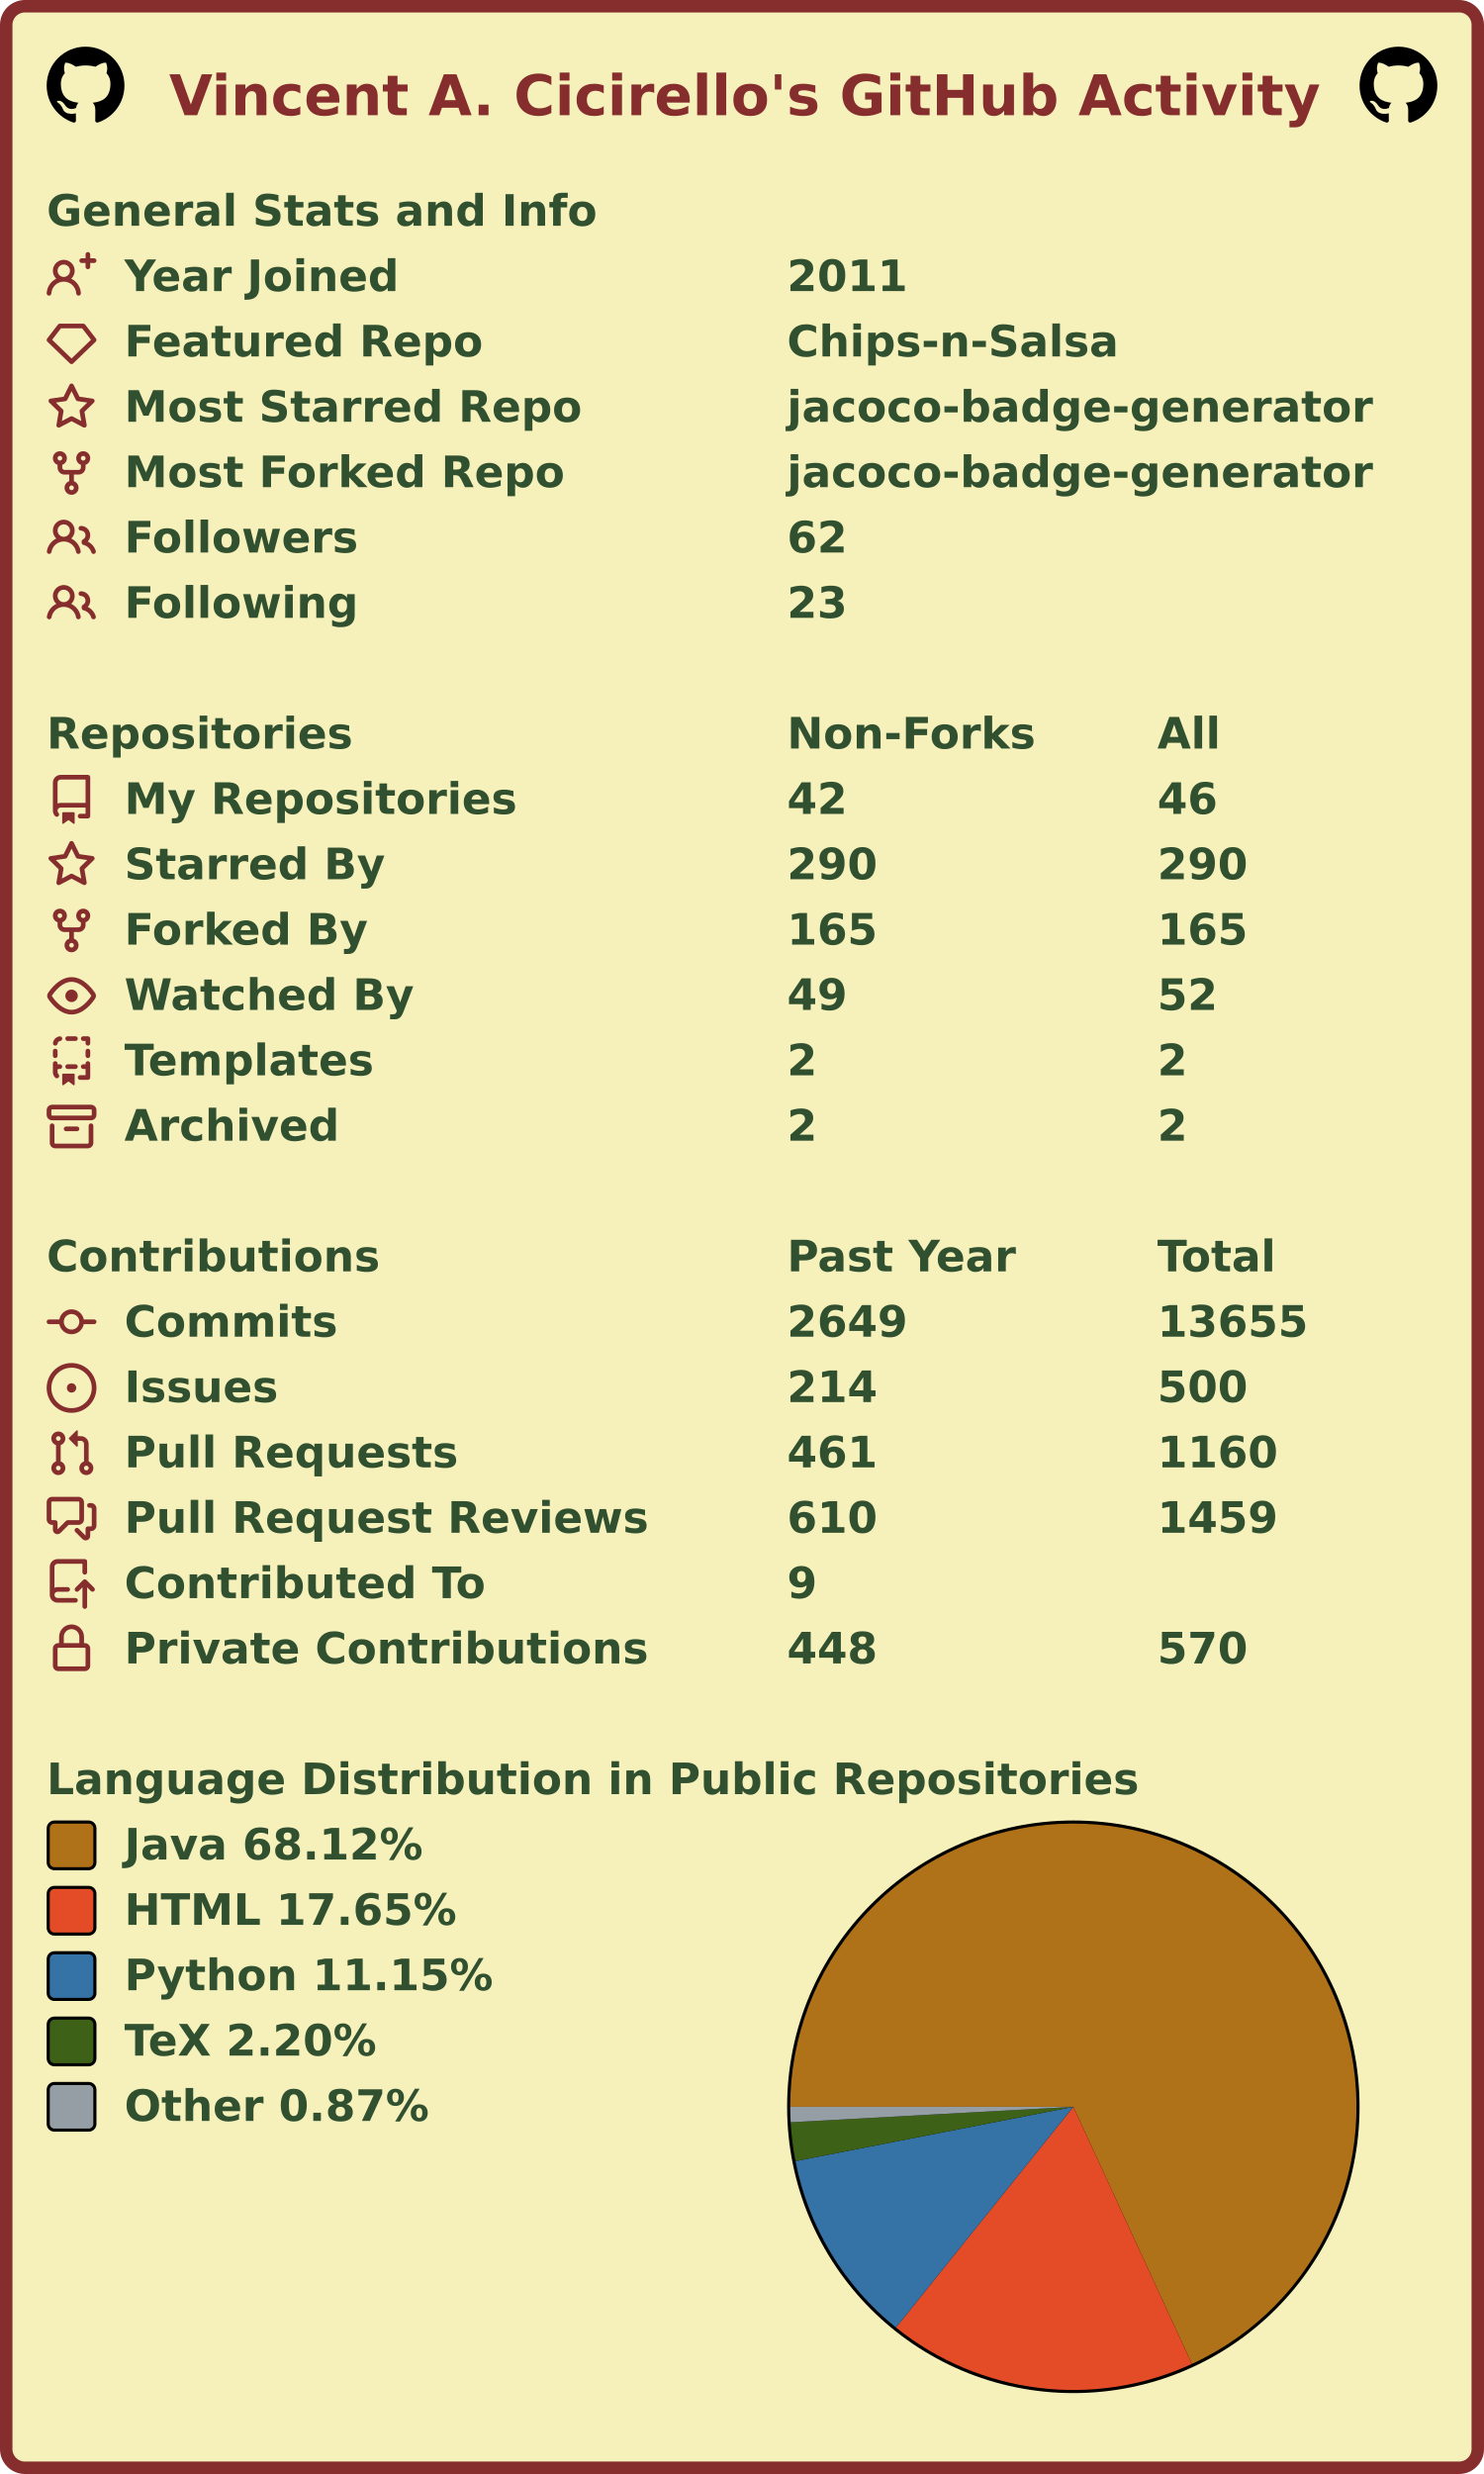
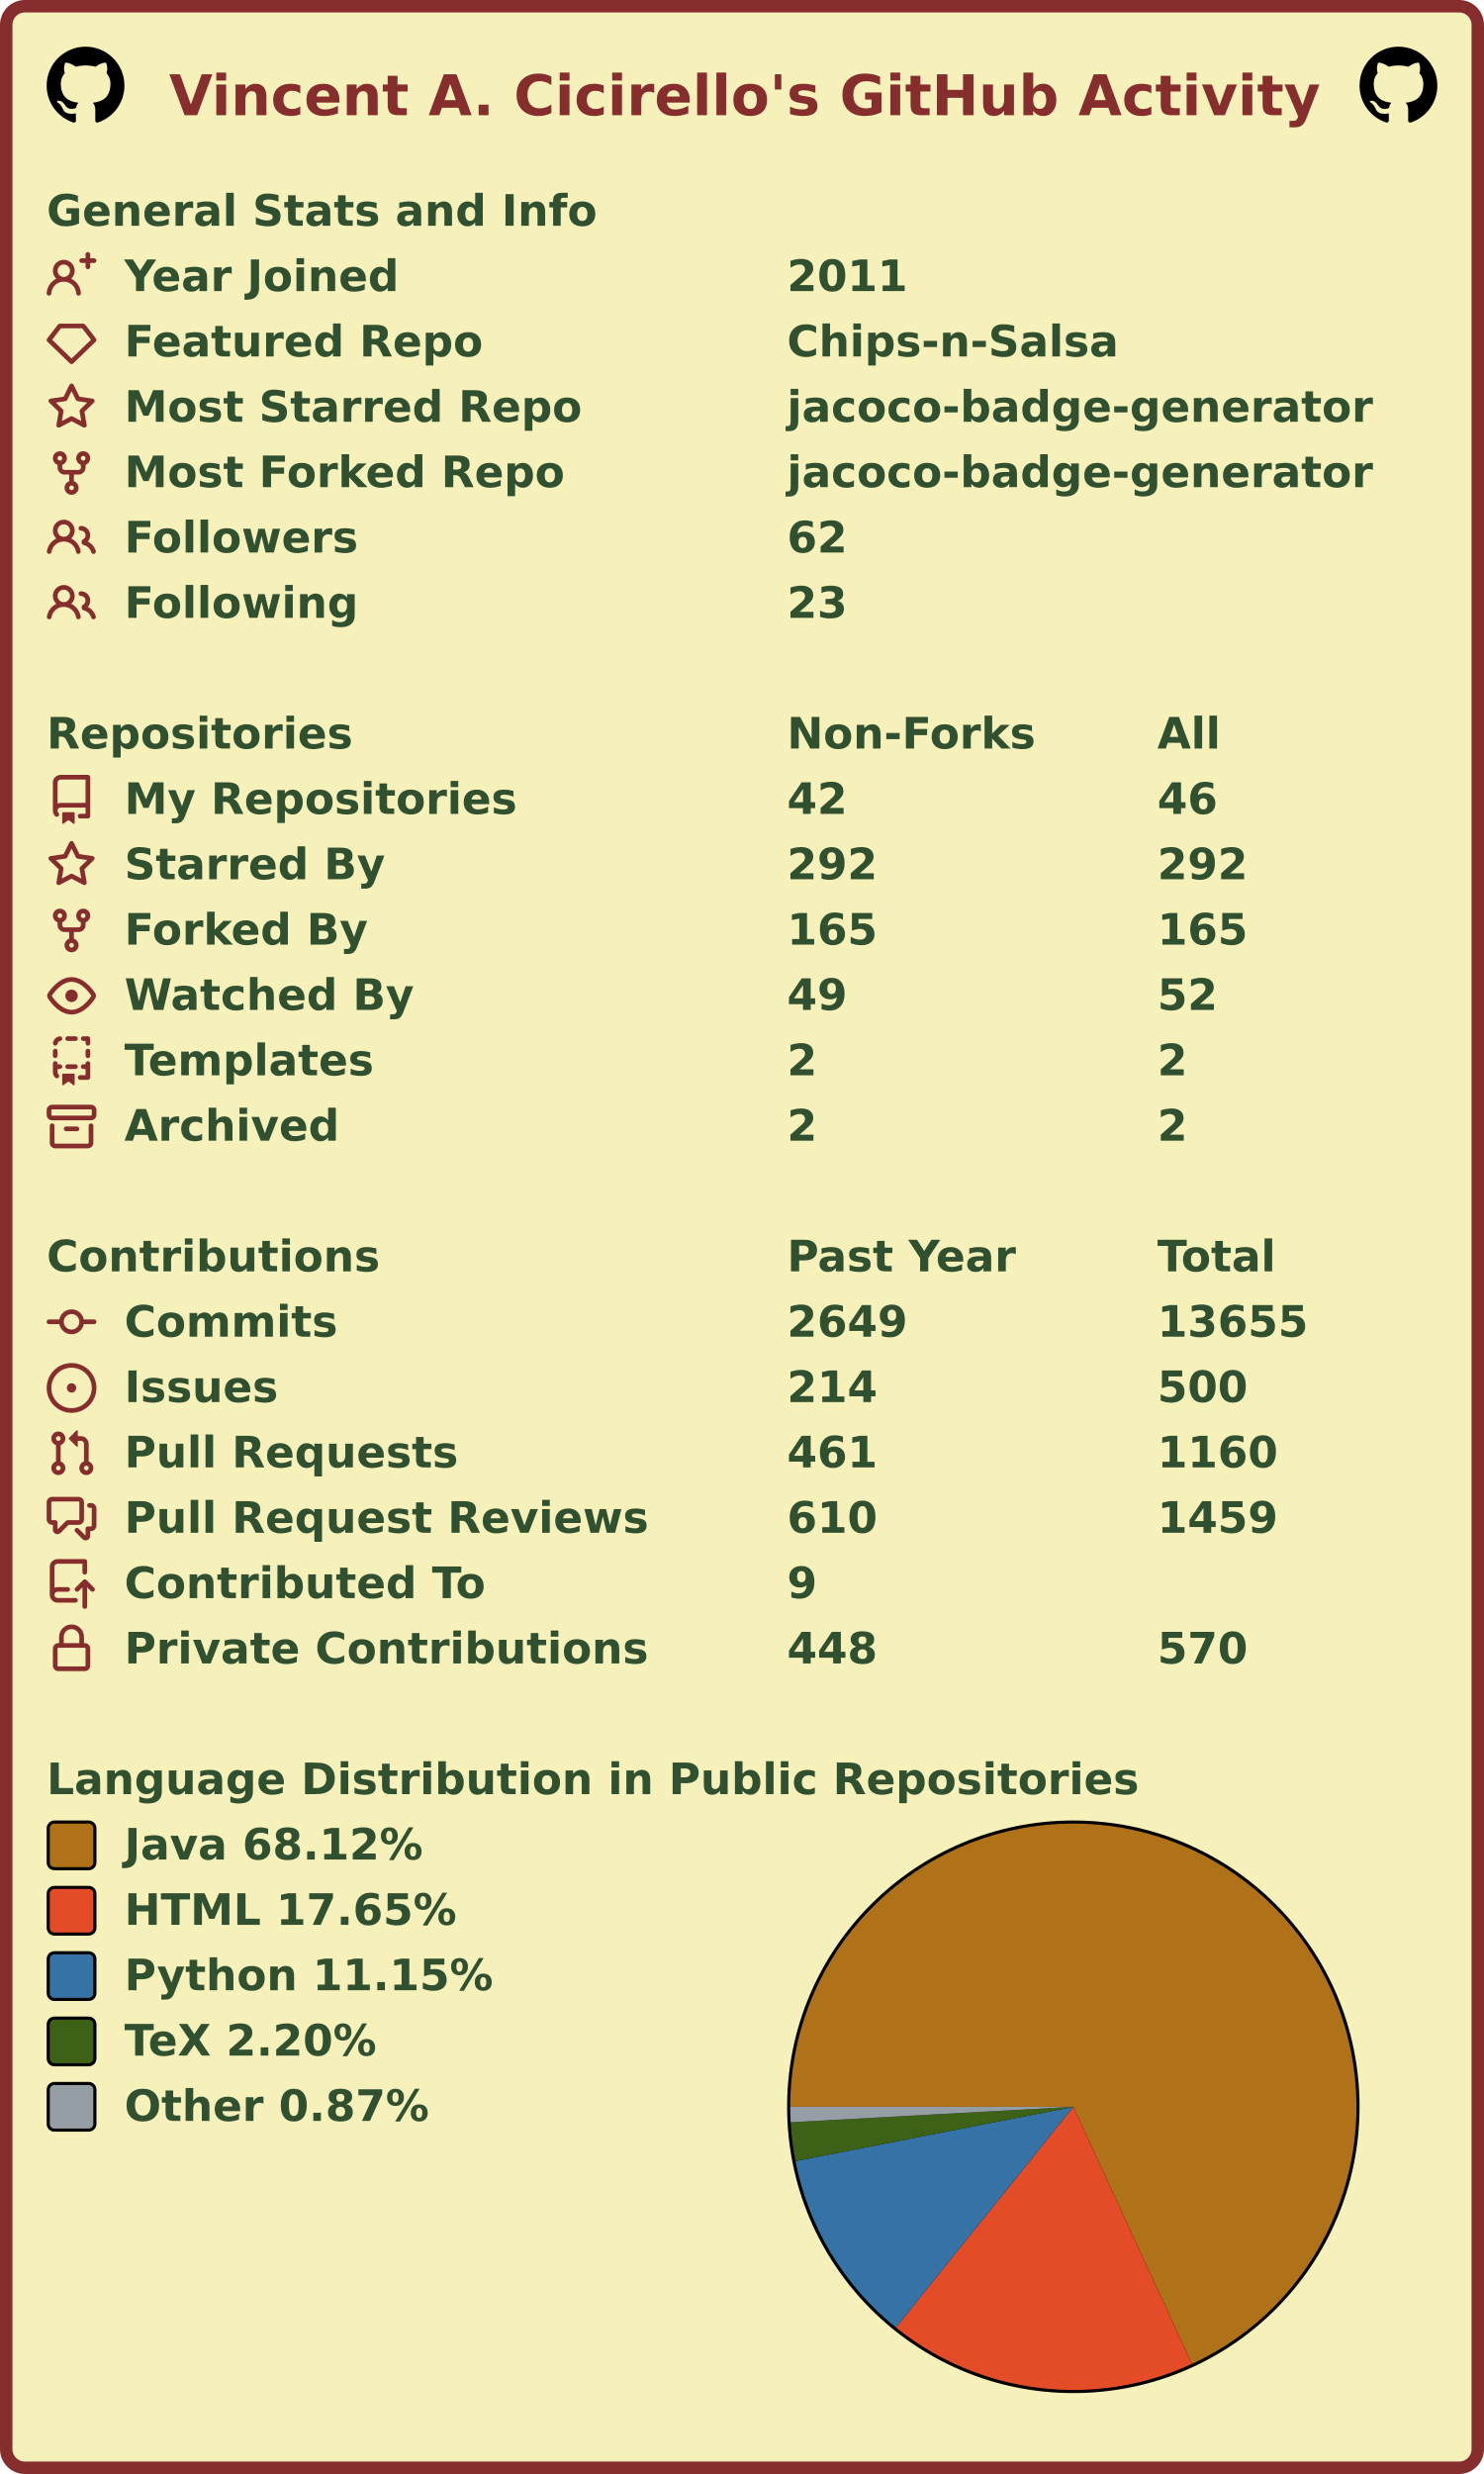
<svg xmlns="http://www.w3.org/2000/svg" width="477" height="795" viewBox="0 0 477 795" lang="en" xml:lang="en">
  <rect x="2" y="2" stroke-width="4" rx="6" width="473" height="791" stroke="#862d2d" fill="#f6f0bb" />
  <g font-weight="600" font-size="110pt" font-family="Verdana,Geneva,DejaVu Sans,sans-serif" text-rendering="geometricPrecision">
    <text x="442" y="301" lengthAdjust="spacingAndGlyphs" textLength="2985" transform="scale(0.123)" fill="#862d2d">Vincent A. Cicirello's GitHub Activity</text>
    <svg x="15" y="15" width="25" height="25" viewBox="0 0 16 16">
      <path fill="#000000" fill-rule="evenodd" d="M8 0C3.58 0 0 3.58 0 8c0 3.54 2.29 6.53 5.47 7.59.4.07.55-.17.55-.38 0-.19-.01-.82-.01-1.49-2.01.37-2.53-.49-2.69-.94-.09-.23-.48-.94-.82-1.13-.28-.15-.68-.52-.01-.53.63-.01 1.08.58 1.23.82.72 1.21 1.87.87 2.33.66.07-.52.28-.87.51-1.07-1.78-.2-3.64-.89-3.64-3.95 0-.87.31-1.59.82-2.15-.08-.2-.36-1.02.08-2.12 0 0 .67-.21 2.2.82.64-.18 1.32-.27 2-.27.68 0 1.36.09 2 .27 1.53-1.04 2.2-.82 2.2-.82.44 1.1.16 1.92.08 2.12.51.56.82 1.27.82 2.15 0 3.07-1.87 3.75-3.65 3.95.29.25.54.73.54 1.48 0 1.07-.01 1.93-.01 2.2 0 .21.15.46.55.38A8.013 8.013 0 0016 8c0-4.42-3.58-8-8-8z" />
    </svg>
    <svg x="437" y="15" width="25" height="25" viewBox="0 0 16 16">
      <path fill="#000000" fill-rule="evenodd" d="M8 0C3.58 0 0 3.58 0 8c0 3.54 2.29 6.53 5.47 7.59.4.07.55-.17.55-.38 0-.19-.01-.82-.01-1.49-2.01.37-2.53-.49-2.69-.94-.09-.23-.48-.94-.82-1.13-.28-.15-.68-.52-.01-.53.63-.01 1.08.58 1.23.82.72 1.21 1.87.87 2.33.66.07-.52.28-.87.51-1.07-1.78-.2-3.64-.89-3.64-3.95 0-.87.31-1.59.82-2.15-.08-.2-.36-1.02.08-2.12 0 0 .67-.21 2.2.82.64-.18 1.32-.27 2-.27.68 0 1.36.09 2 .27 1.53-1.04 2.2-.82 2.2-.82.44 1.1.16 1.92.08 2.12.51.56.82 1.27.82 2.15 0 3.07-1.87 3.75-3.65 3.95.29.25.54.73.54 1.48 0 1.07-.01 1.93-.01 2.2 0 .21.15.46.55.38A8.013 8.013 0 0016 8c0-4.42-3.58-8-8-8z" />
    </svg>
    <g transform="translate(0, 60)" fill="#305030">
      <g transform="translate(15, 0)">
        <g transform="scale(0.095)">
          <text x="0" y="132" textLength="1851" lengthAdjust="spacingAndGlyphs">General Stats and Info</text>
        </g>
      </g>
      <g transform="translate(15, 21)">
        <path fill="#862d2d" fill-rule="evenodd" d="M13.25 0a.75.75 0 01.75.75V2h1.25a.75.75 0 010 1.5H14v1.25a.75.75 0 01-1.5 0V3.5h-1.25a.75.75 0 010-1.5h1.25V.75a.75.75 0 01.75-.75zM5.5 4a2 2 0 100 4 2 2 0 000-4zm2.4 4.548a3.5 3.5 0 10-4.799 0 5.527 5.527 0 00-3.1 4.66.75.75 0 101.498.085A4.01 4.01 0 015.5 9.5a4.01 4.01 0 014.001 3.793.75.75 0 101.498-.086 5.527 5.527 0 00-3.1-4.659z" />
        <g transform="scale(0.095)">
          <text lengthAdjust="spacingAndGlyphs" textLength="932" x="263" y="132">Year Joined</text>
          <text lengthAdjust="spacingAndGlyphs" textLength="420" x="2505" y="132">2011</text>
        </g>
      </g>
      <g transform="translate(15, 42)">
        <path fill="#862d2d" fill-rule="evenodd" d="M3.637 2.291A.75.75 0 014.23 2h7.54a.75.75 0 01.593.291l3.48 4.5a.75.75 0 01-.072.999l-7.25 7a.75.75 0 01-1.042 0l-7.25-7a.75.75 0 01-.072-.999l3.48-4.5zM4.598 3.5L1.754 7.177 8 13.207l6.246-6.03L11.402 3.5H4.598z" />
        <g transform="scale(0.095)">
          <text lengthAdjust="spacingAndGlyphs" textLength="1215" x="263" y="132">Featured Repo</text>
          <text lengthAdjust="spacingAndGlyphs" textLength="1120" x="2505" y="132">Chips-n-Salsa</text>
        </g>
      </g>
      <g transform="translate(15, 63)">
        <path fill="#862d2d" fill-rule="evenodd" d="M8 .25a.75.75 0 01.673.418l1.882 3.815 4.21.612a.75.75 0 01.416 1.279l-3.046 2.97.719 4.192a.75.75 0 01-1.088.791L8 12.347l-3.766 1.98a.75.75 0 01-1.088-.79l.72-4.194L.818 6.374a.75.75 0 01.416-1.28l4.21-.611L7.327.668A.75.75 0 018 .25zm0 2.445L6.615 5.5a.75.75 0 01-.564.41l-3.097.45 2.24 2.184a.75.75 0 01.216.664l-.528 3.084 2.769-1.456a.75.75 0 01.698 0l2.77 1.456-.53-3.084a.75.75 0 01.216-.664l2.24-2.183-3.096-.45a.75.75 0 01-.564-.41L8 2.694v.001z" />
        <g transform="scale(0.095)">
          <text lengthAdjust="spacingAndGlyphs" textLength="1532" x="263" y="132">Most Starred Repo</text>
          <text lengthAdjust="spacingAndGlyphs" textLength="1986" x="2505" y="132">jacoco-badge-generator</text>
        </g>
      </g>
      <g transform="translate(15, 84)">
        <path fill="#862d2d" fill-rule="evenodd" d="M5 3.25a.75.75 0 11-1.5 0 .75.75 0 011.5 0zm0 2.122a2.25 2.25 0 10-1.5 0v.878A2.25 2.25 0 005.75 8.5h1.5v2.128a2.251 2.251 0 101.5 0V8.5h1.5a2.25 2.25 0 002.25-2.25v-.878a2.25 2.25 0 10-1.5 0v.878a.75.75 0 01-.75.75h-4.5A.75.75 0 015 6.25v-.878zm3.75 7.378a.75.75 0 11-1.5 0 .75.75 0 011.5 0zm3-8.75a.75.75 0 100-1.5.75.75 0 000 1.5z" />
        <g transform="scale(0.095)">
          <text lengthAdjust="spacingAndGlyphs" textLength="1485" x="263" y="132">Most Forked Repo</text>
          <text lengthAdjust="spacingAndGlyphs" textLength="1986" x="2505" y="132">jacoco-badge-generator</text>
        </g>
      </g>
      <g transform="translate(15, 105)">
        <path fill="#862d2d" fill-rule="evenodd" d="M5.5 3.5a2 2 0 100 4 2 2 0 000-4zM2 5.5a3.5 3.5 0 115.898 2.549 5.507 5.507 0 013.034 4.084.75.75 0 11-1.482.235 4.001 4.001 0 00-7.9 0 .75.75 0 01-1.482-.236A5.507 5.507 0 013.102 8.05 3.49 3.49 0 012 5.5zM11 4a.75.75 0 100 1.5 1.5 1.5 0 01.666 2.844.75.75 0 00-.416.672v.352a.75.75 0 00.574.73c1.2.289 2.162 1.2 2.522 2.372a.75.75 0 101.434-.44 5.01 5.01 0 00-2.56-3.012A3 3 0 0011 4z" />
        <g transform="scale(0.095)">
          <text lengthAdjust="spacingAndGlyphs" textLength="778" x="263" y="132">Followers</text>
          <text lengthAdjust="spacingAndGlyphs" textLength="210" x="2505" y="132">62</text>
        </g>
      </g>
      <g transform="translate(15, 126)">
        <path fill="#862d2d" fill-rule="evenodd" d="M5.5 3.5a2 2 0 100 4 2 2 0 000-4zM2 5.5a3.5 3.5 0 115.898 2.549 5.507 5.507 0 013.034 4.084.75.75 0 11-1.482.235 4.001 4.001 0 00-7.9 0 .75.75 0 01-1.482-.236A5.507 5.507 0 013.102 8.05 3.49 3.49 0 012 5.5zM11 4a.75.75 0 100 1.5 1.5 1.5 0 01.666 2.844.75.75 0 00-.416.672v.352a.75.75 0 00.574.73c1.2.289 2.162 1.2 2.522 2.372a.75.75 0 101.434-.44 5.01 5.01 0 00-2.56-3.012A3 3 0 0011 4z" />
        <g transform="scale(0.095)">
          <text lengthAdjust="spacingAndGlyphs" textLength="780" x="263" y="132">Following</text>
          <text lengthAdjust="spacingAndGlyphs" textLength="210" x="2505" y="132">23</text>
        </g>
      </g>
    </g>
    <g transform="translate(0, 228)" fill="#305030">
      <g transform="translate(15, 0)">
        <g transform="scale(0.095)">
          <text x="0" y="132" textLength="1020" lengthAdjust="spacingAndGlyphs">Repositories</text>
          <text x="2505" y="132" textLength="832" lengthAdjust="spacingAndGlyphs">Non-Forks</text>
          <text x="3758" y="132" textLength="206" lengthAdjust="spacingAndGlyphs">All</text>
        </g>
      </g>
      <g transform="translate(15, 21)">
        <path fill="#862d2d" fill-rule="evenodd" d="M2 2.5A2.5 2.5 0 014.5 0h8.75a.75.75 0 01.75.75v12.5a.75.75 0 01-.75.75h-2.5a.75.75 0 110-1.5h1.75v-2h-8a1 1 0 00-.714 1.7.75.75 0 01-1.072 1.05A2.495 2.495 0 012 11.5v-9zm10.5-1V9h-8c-.356 0-.694.074-1 .208V2.5a1 1 0 011-1h8zM5 12.25v3.25a.25.25 0 00.4.2l1.45-1.087a.25.25 0 01.3 0L8.6 15.7a.25.25 0 00.4-.2v-3.25a.25.25 0 00-.25-.25h-3.5a.25.25 0 00-.25.25z" />
        <g transform="scale(0.095)">
          <text lengthAdjust="spacingAndGlyphs" textLength="1312" x="263" y="132">My Repositories</text>
          <text lengthAdjust="spacingAndGlyphs" textLength="210" x="2505" y="132">42</text>
          <text lengthAdjust="spacingAndGlyphs" textLength="210" x="3758" y="132">46</text>
        </g>
      </g>
      <g transform="translate(15, 42)">
        <path fill="#862d2d" fill-rule="evenodd" d="M8 .25a.75.75 0 01.673.418l1.882 3.815 4.21.612a.75.75 0 01.416 1.279l-3.046 2.97.719 4.192a.75.75 0 01-1.088.791L8 12.347l-3.766 1.98a.75.75 0 01-1.088-.79l.72-4.194L.818 6.374a.75.75 0 01.416-1.28l4.21-.611L7.327.668A.75.75 0 018 .25zm0 2.445L6.615 5.5a.75.75 0 01-.564.41l-3.097.45 2.24 2.184a.75.75 0 01.216.664l-.528 3.084 2.769-1.456a.75.75 0 01.698 0l2.77 1.456-.53-3.084a.75.75 0 01.216-.664l2.24-2.183-3.096-.45a.75.75 0 01-.564-.41L8 2.694v.001z" />
        <g transform="scale(0.095)">
          <text lengthAdjust="spacingAndGlyphs" textLength="874" x="263" y="132">Starred By</text>
-           <text lengthAdjust="spacingAndGlyphs" textLength="315" x="2505" y="132">290</text>
-           <text lengthAdjust="spacingAndGlyphs" textLength="315" x="3758" y="132">290</text>
+           <text lengthAdjust="spacingAndGlyphs" textLength="315" x="2505" y="132">292</text>
+           <text lengthAdjust="spacingAndGlyphs" textLength="315" x="3758" y="132">292</text>
        </g>
      </g>
      <g transform="translate(15, 63)">
        <path fill="#862d2d" fill-rule="evenodd" d="M5 3.25a.75.75 0 11-1.5 0 .75.75 0 011.5 0zm0 2.122a2.25 2.25 0 10-1.5 0v.878A2.25 2.25 0 005.75 8.5h1.5v2.128a2.251 2.251 0 101.5 0V8.5h1.5a2.25 2.25 0 002.25-2.25v-.878a2.25 2.25 0 10-1.5 0v.878a.75.75 0 01-.75.75h-4.5A.75.75 0 015 6.25v-.878zm3.75 7.378a.75.75 0 11-1.5 0 .75.75 0 011.5 0zm3-8.75a.75.75 0 100-1.5.75.75 0 000 1.5z" />
        <g transform="scale(0.095)">
          <text lengthAdjust="spacingAndGlyphs" textLength="828" x="263" y="132">Forked By</text>
          <text lengthAdjust="spacingAndGlyphs" textLength="315" x="2505" y="132">165</text>
          <text lengthAdjust="spacingAndGlyphs" textLength="315" x="3758" y="132">165</text>
        </g>
      </g>
      <g transform="translate(15, 84)">
        <path fill="#862d2d" fill-rule="evenodd" d="M1.679 7.932c.412-.621 1.242-1.75 2.366-2.717C5.175 4.242 6.527 3.5 8 3.5c1.473 0 2.824.742 3.955 1.715 1.124.967 1.954 2.096 2.366 2.717a.119.119 0 010 .136c-.412.621-1.242 1.75-2.366 2.717C10.825 11.758 9.473 12.5 8 12.5c-1.473 0-2.824-.742-3.955-1.715C2.92 9.818 2.09 8.69 1.679 8.068a.119.119 0 010-.136zM8 2c-1.981 0-3.67.992-4.933 2.078C1.797 5.169.88 6.423.43 7.1a1.619 1.619 0 000 1.798c.45.678 1.367 1.932 2.637 3.024C4.329 13.008 6.019 14 8 14c1.981 0 3.67-.992 4.933-2.078 1.27-1.091 2.187-2.345 2.637-3.023a1.619 1.619 0 000-1.798c-.45-.678-1.367-1.932-2.637-3.023C11.671 2.992 9.981 2 8 2zm0 8a2 2 0 100-4 2 2 0 000 4z" />
        <g transform="scale(0.095)">
          <text lengthAdjust="spacingAndGlyphs" textLength="993" x="263" y="132">Watched By</text>
          <text lengthAdjust="spacingAndGlyphs" textLength="210" x="2505" y="132">49</text>
          <text lengthAdjust="spacingAndGlyphs" textLength="210" x="3758" y="132">52</text>
        </g>
      </g>
      <g transform="translate(15, 105)">
        <path fill="#862d2d" fill-rule="evenodd" d="M6 .75A.75.75 0 016.75 0h2.5a.75.75 0 010 1.5h-2.5A.75.75 0 016 .75zm5 0a.75.75 0 01.75-.75h1.5a.75.75 0 01.75.75v1.5a.75.75 0 01-1.5 0V1.5h-.75A.75.75 0 0111 .75zM4.992.662a.75.75 0 01-.636.848c-.436.063-.783.41-.846.846a.75.75 0 01-1.485-.212A2.501 2.501 0 014.144.025a.75.75 0 01.848.637zM2.75 4a.75.75 0 01.75.75v1.5a.75.75 0 01-1.5 0v-1.5A.75.75 0 012.75 4zm10.5 0a.75.75 0 01.75.75v1.5a.75.75 0 01-1.5 0v-1.5a.75.75 0 01.75-.75zM2.75 8a.75.75 0 01.75.75v.268A1.72 1.72 0 013.75 9h.5a.75.75 0 010 1.5h-.5a.25.25 0 00-.25.25v.75c0 .28.114.532.3.714a.75.75 0 01-1.05 1.072A2.495 2.495 0 012 11.5V8.75A.75.75 0 012.75 8zm10.5 0a.75.75 0 01.75.75v4.5a.75.75 0 01-.75.75h-2.5a.75.75 0 010-1.5h1.75v-2h-.75a.75.75 0 010-1.5h.75v-.25a.75.75 0 01.75-.75zM6 9.75A.75.75 0 016.75 9h2.5a.75.75 0 010 1.5h-2.5A.75.75 0 016 9.75zm-1 2.5v3.25a.25.25 0 00.4.2l1.45-1.087a.25.25 0 01.3 0L8.6 15.7a.25.25 0 00.4-.2v-3.25a.25.25 0 00-.25-.25h-3.5a.25.25 0 00-.25.25z" />
        <g transform="scale(0.095)">
          <text lengthAdjust="spacingAndGlyphs" textLength="868" x="263" y="132">Templates</text>
          <text lengthAdjust="spacingAndGlyphs" textLength="105" x="2505" y="132">2</text>
          <text lengthAdjust="spacingAndGlyphs" textLength="105" x="3758" y="132">2</text>
        </g>
      </g>
      <g transform="translate(15, 126)">
        <path fill="#862d2d" fill-rule="evenodd" d="M1.75 2.5a.25.25 0 00-.25.25v1.5c0 .138.112.25.25.25h12.5a.25.25 0 00.25-.25v-1.5a.25.25 0 00-.25-.25H1.75zM0 2.75C0 1.784.784 1 1.75 1h12.5c.966 0 1.75.784 1.75 1.75v1.5A1.75 1.75 0 0114.25 6H1.75A1.75 1.75 0 010 4.25v-1.5zM1.75 7a.75.75 0 01.75.75v5.5c0 .138.112.25.25.25h10.5a.25.25 0 00.25-.25v-5.5a.75.75 0 111.5 0v5.5A1.75 1.75 0 0113.25 15H2.75A1.75 1.75 0 011 13.25v-5.5A.75.75 0 011.75 7zm4.5 1a.75.75 0 000 1.5h3.5a.75.75 0 100-1.5h-3.5z" />
        <g transform="scale(0.095)">
          <text lengthAdjust="spacingAndGlyphs" textLength="726" x="263" y="132">Archived</text>
          <text lengthAdjust="spacingAndGlyphs" textLength="105" x="2505" y="132">2</text>
          <text lengthAdjust="spacingAndGlyphs" textLength="105" x="3758" y="132">2</text>
        </g>
      </g>
    </g>
    <g transform="translate(0, 396)" fill="#305030">
      <g transform="translate(15, 0)">
        <g transform="scale(0.095)">
          <text x="0" y="132" textLength="1112" lengthAdjust="spacingAndGlyphs">Contributions</text>
          <text x="2505" y="132" textLength="774" lengthAdjust="spacingAndGlyphs">Past Year</text>
          <text x="3758" y="132" textLength="414" lengthAdjust="spacingAndGlyphs">Total</text>
        </g>
      </g>
      <g transform="translate(15, 21)">
        <path fill="#862d2d" fill-rule="evenodd" d="M10.5 7.75a2.5 2.5 0 11-5 0 2.5 2.5 0 015 0zm1.43.75a4.002 4.002 0 01-7.86 0H.75a.75.75 0 110-1.5h3.32a4.001 4.001 0 017.86 0h3.32a.75.75 0 110 1.5h-3.32z" />
        <g transform="scale(0.095)">
          <text lengthAdjust="spacingAndGlyphs" textLength="734" x="263" y="132">Commits</text>
          <text lengthAdjust="spacingAndGlyphs" textLength="420" x="2505" y="132">2649</text>
          <text lengthAdjust="spacingAndGlyphs" textLength="525" x="3758" y="132">13655</text>
        </g>
      </g>
      <g transform="translate(15, 42)">
        <path fill="#862d2d" d="M8 9.5a1.5 1.5 0 100-3 1.5 1.5 0 000 3z" />
        <path fill="#862d2d" fill-rule="evenodd" d="M8 0a8 8 0 100 16A8 8 0 008 0zM1.5 8a6.5 6.5 0 1113 0 6.5 6.5 0 01-13 0z" />
        <g transform="scale(0.095)">
          <text lengthAdjust="spacingAndGlyphs" textLength="512" x="263" y="132">Issues</text>
          <text lengthAdjust="spacingAndGlyphs" textLength="315" x="2505" y="132">214</text>
          <text lengthAdjust="spacingAndGlyphs" textLength="315" x="3758" y="132">500</text>
        </g>
      </g>
      <g transform="translate(15, 63)">
        <path fill="#862d2d" fill-rule="evenodd" d="M7.177 3.073L9.573.677A.25.25 0 0110 .854v4.792a.25.25 0 01-.427.177L7.177 3.427a.25.25 0 010-.354zM3.75 2.5a.75.75 0 100 1.5.75.75 0 000-1.5zm-2.25.75a2.25 2.25 0 113 2.122v5.256a2.251 2.251 0 11-1.5 0V5.372A2.25 2.25 0 011.5 3.25zM11 2.5h-1V4h1a1 1 0 011 1v5.628a2.251 2.251 0 101.5 0V5A2.5 2.5 0 0011 2.5zm1 10.25a.75.75 0 111.5 0 .75.75 0 01-1.5 0zM3.75 12a.75.75 0 100 1.5.75.75 0 000-1.5z" />
        <g transform="scale(0.095)">
          <text lengthAdjust="spacingAndGlyphs" textLength="1113" x="263" y="132">Pull Requests</text>
          <text lengthAdjust="spacingAndGlyphs" textLength="315" x="2505" y="132">461</text>
          <text lengthAdjust="spacingAndGlyphs" textLength="420" x="3758" y="132">1160</text>
        </g>
      </g>
      <g transform="translate(15, 84)">
        <path fill="#862d2d" fill-rule="evenodd" d="M1.5 2.75a.25.25 0 01.25-.25h8.5a.25.25 0 01.25.25v5.5a.25.25 0 01-.25.25h-3.5a.75.75 0 00-.53.22L3.5 11.44V9.25a.75.75 0 00-.75-.75h-1a.25.25 0 01-.25-.25v-5.5zM1.75 1A1.75 1.75 0 000 2.75v5.5C0 9.216.784 10 1.75 10H2v1.543a1.457 1.457 0 002.487 1.03L7.061 10h3.189A1.75 1.75 0 0012 8.25v-5.5A1.75 1.75 0 0010.25 1h-8.5zM14.5 4.75a.25.25 0 00-.25-.25h-.5a.75.75 0 110-1.5h.5c.966 0 1.75.784 1.75 1.75v5.5A1.75 1.75 0 0114.25 12H14v1.543a1.457 1.457 0 01-2.487 1.03L9.22 12.28a.75.75 0 111.06-1.06l2.22 2.22v-2.19a.75.75 0 01.75-.75h1a.25.25 0 00.25-.25v-5.5z" />
        <g transform="scale(0.095)">
          <text lengthAdjust="spacingAndGlyphs" textLength="1762" x="263" y="132">Pull Request Reviews</text>
          <text lengthAdjust="spacingAndGlyphs" textLength="315" x="2505" y="132">610</text>
          <text lengthAdjust="spacingAndGlyphs" textLength="420" x="3758" y="132">1459</text>
        </g>
      </g>
      <g transform="translate(15, 105)">
        <path fill="#862d2d" fill-rule="evenodd" d="M1 2.5A2.5 2.5 0 013.5 0h8.75a.75.75 0 01.75.75v3.5a.75.75 0 01-1.5 0V1.5h-8a1 1 0 00-1 1v6.708A2.492 2.492 0 013.5 9h3.25a.75.75 0 010 1.5H3.5a1 1 0 100 2h5.75a.75.75 0 010 1.5H3.5A2.5 2.5 0 011 11.5v-9zm13.23 7.79a.75.75 0 001.06-1.06l-2.505-2.505a.75.75 0 00-1.06 0L9.22 9.229a.75.75 0 001.06 1.061l1.225-1.224v6.184a.75.75 0 001.5 0V9.066l1.224 1.224z" />
        <g transform="scale(0.095)">
          <text lengthAdjust="spacingAndGlyphs" textLength="1234" x="263" y="132">Contributed To</text>
          <text lengthAdjust="spacingAndGlyphs" textLength="105" x="2505" y="132">9</text>
        </g>
      </g>
      <g transform="translate(15, 126)">
        <path fill="#862d2d" fill-rule="evenodd" d="M4 4v2h-.25A1.75 1.75 0 002 7.75v5.5c0 .966.784 1.75 1.75 1.75h8.5A1.75 1.75 0 0014 13.25v-5.5A1.75 1.75 0 0012.25 6H12V4a4 4 0 10-8 0zm6.5 2V4a2.5 2.5 0 00-5 0v2h5zM12 7.5h.25a.25.25 0 01.25.25v5.5a.25.25 0 01-.25.25h-8.5a.25.25 0 01-.25-.25v-5.5a.25.25 0 01.25-.25H12z" />
        <g transform="scale(0.095)">
          <text lengthAdjust="spacingAndGlyphs" textLength="1742" x="263" y="132">Private Contributions</text>
          <text lengthAdjust="spacingAndGlyphs" textLength="315" x="2505" y="132">448</text>
          <text lengthAdjust="spacingAndGlyphs" textLength="315" x="3758" y="132">570</text>
        </g>
      </g>
    </g>
    <g transform="translate(0, 564)" fill="#305030">
      <g transform="translate(15, 0)">
        <g transform="scale(0.095)">
          <text x="0" y="132" textLength="3652" lengthAdjust="spacingAndGlyphs">Language Distribution in Public Repositories</text>
        </g>
      </g>
      <g transform="translate(253, 21)">
        <circle cx="92" cy="92" r="92" fill="#000000" />
      </g>
      <g transform="translate(254, 22)">
        <g>
          <path fill-rule="evenodd" fill="#b07219" d="M 0.0,91 A 91 91 0 1 1 129.115 173.633 L 91,91 Z" />
          <path fill-rule="evenodd" fill="#e34c26" d="M 129.115,173.633 A 91 91 0 0 1 33.988 161.927 L 91,91 Z" />
          <path fill-rule="evenodd" fill="#3572A5" d="M 33.988,161.927 A 91 91 0 0 1 1.69 108.459 L 91,91 Z" />
          <path fill-rule="evenodd" fill="#3D6117" d="M 1.69,108.459 A 91 91 0 0 1 0.136 95.968 L 91,91 Z" />
          <path fill-rule="evenodd" fill="#959da5" d="M 0.136,95.968 A 91 91 0 0 1 0.0 91 L 91,91 Z" />
          <animateTransform attributeName="transform" attributeType="XML" type="rotate" from="0 91 91" to="360 91 91" dur="10s" repeatCount="indefinite" />
        </g>
      </g>
      <g transform="translate(15, 21)">
        <rect x="0.5" y="0.5" rx="2" width="15" height="15" fill="#b07219" stroke-width="1" stroke="#000000" />
        <text transform="scale(0.095)" x="263" y="132" textLength="1038" lengthAdjust="spacingAndGlyphs">Java 68.12%</text>
      </g>
      <g transform="translate(15, 42)">
        <rect x="0.5" y="0.5" rx="2" width="15" height="15" fill="#e34c26" stroke-width="1" stroke="#000000" />
        <text transform="scale(0.095)" x="263" y="132" textLength="1142" lengthAdjust="spacingAndGlyphs">HTML 17.65%</text>
      </g>
      <g transform="translate(15, 63)">
        <rect x="0.5" y="0.5" rx="2" width="15" height="15" fill="#3572A5" stroke-width="1" stroke="#000000" />
        <text transform="scale(0.095)" x="263" y="132" textLength="1254" lengthAdjust="spacingAndGlyphs">Python 11.15%</text>
      </g>
      <g transform="translate(15, 84)">
        <rect x="0.5" y="0.5" rx="2" width="15" height="15" fill="#3D6117" stroke-width="1" stroke="#000000" />
        <text transform="scale(0.095)" x="263" y="132" textLength="894" lengthAdjust="spacingAndGlyphs">TeX 2.20%</text>
      </g>
      <g transform="translate(15, 105)">
        <rect x="0.5" y="0.5" rx="2" width="15" height="15" fill="#959da5" stroke-width="1" stroke="#000000" />
        <text transform="scale(0.095)" x="263" y="132" textLength="1047" lengthAdjust="spacingAndGlyphs">Other 0.87%</text>
      </g>
    </g>
  </g>
</svg>
